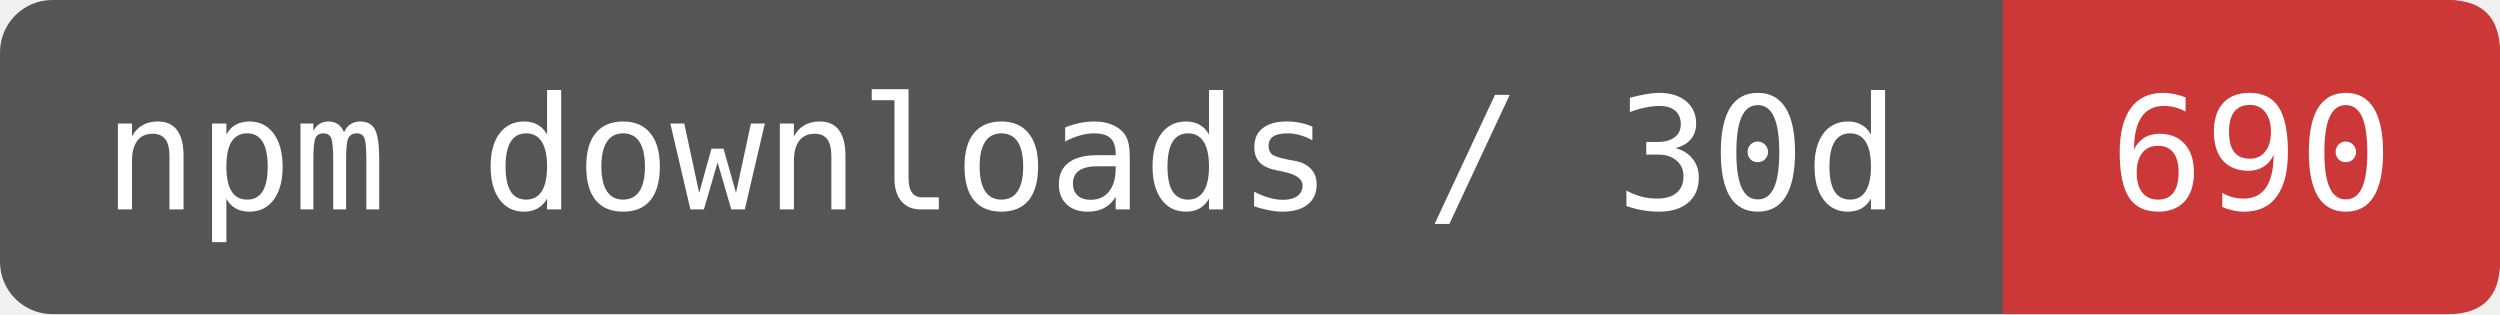
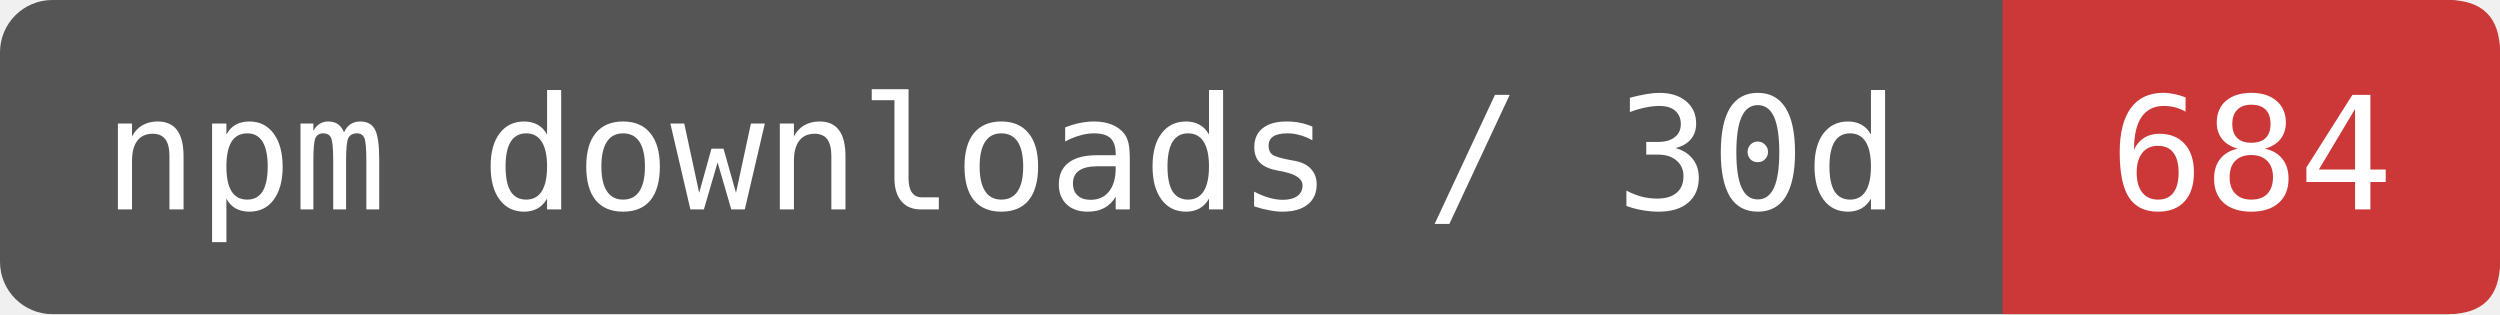
- <svg xmlns="http://www.w3.org/2000/svg" width="191" height="24" viewBox="0 0 191 24" role="img" aria-label="npm downloads / 30d: 690">
+ <svg xmlns="http://www.w3.org/2000/svg" width="191" height="24" viewBox="0 0 191 24" role="img" aria-label="npm downloads / 30d: 684">
  <rect width="191" height="24" rx="4" fill="#555" />
  <path d="M153 0H187Q191 0 191 4V20Q191 24 187 24H153Z" fill="#CB3837" />
  <g fill="#fff" font-family="DejaVu Sans Mono,monospace" font-size="12" text-anchor="middle">
    <text x="76.5" y="16">npm downloads / 30d</text>
-     <text x="172" y="16">690</text>
+     <text x="172" y="16">684</text>
  </g>
</svg>
